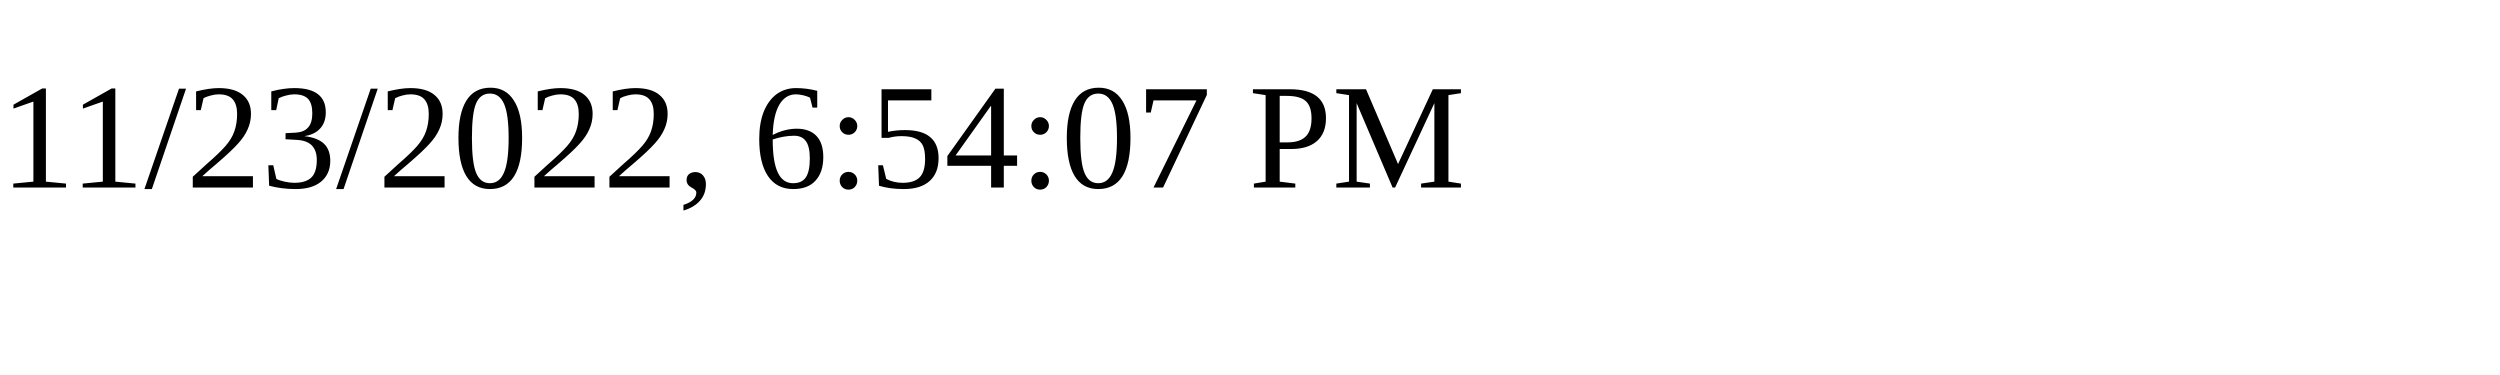
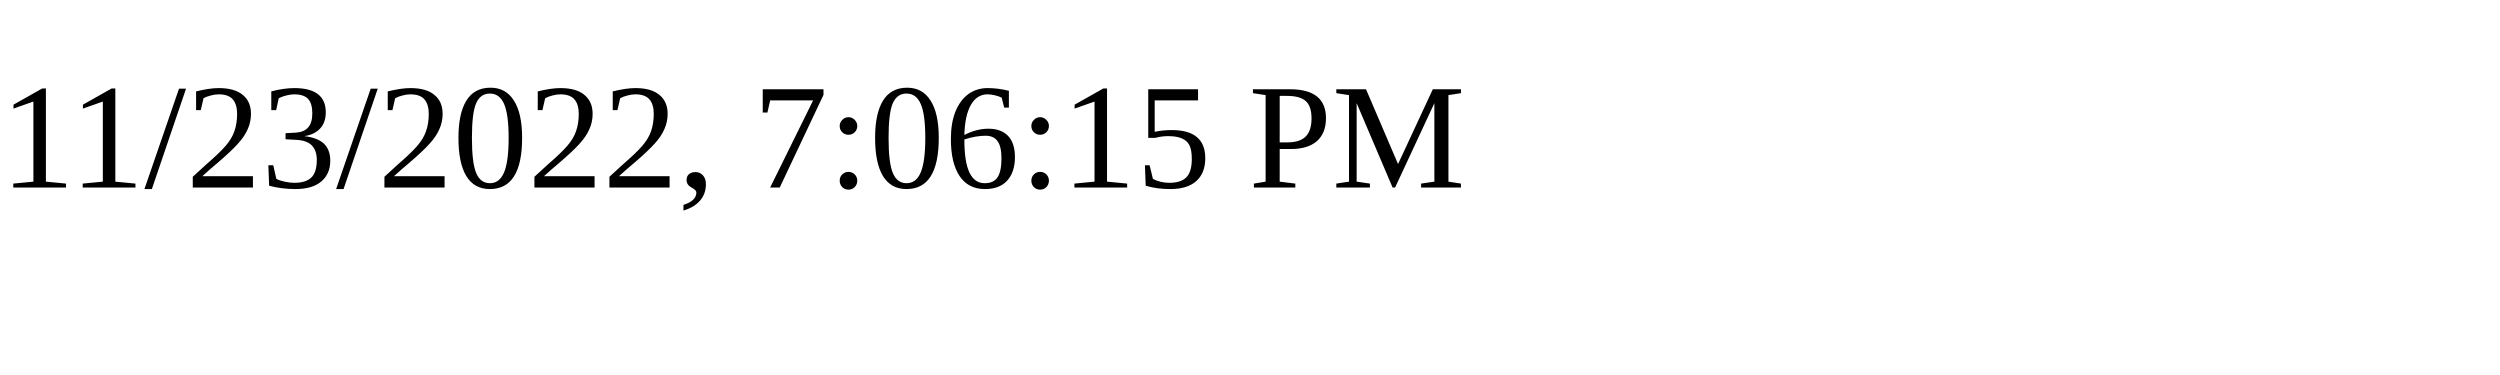
<svg xmlns="http://www.w3.org/2000/svg" height="30" width="200">
-   <text x="0" y="15">11/23/2022, 6:54:07 PM</text>
+   <text x="0" y="15">11/23/2022, 7:06:15 PM</text>
</svg>
